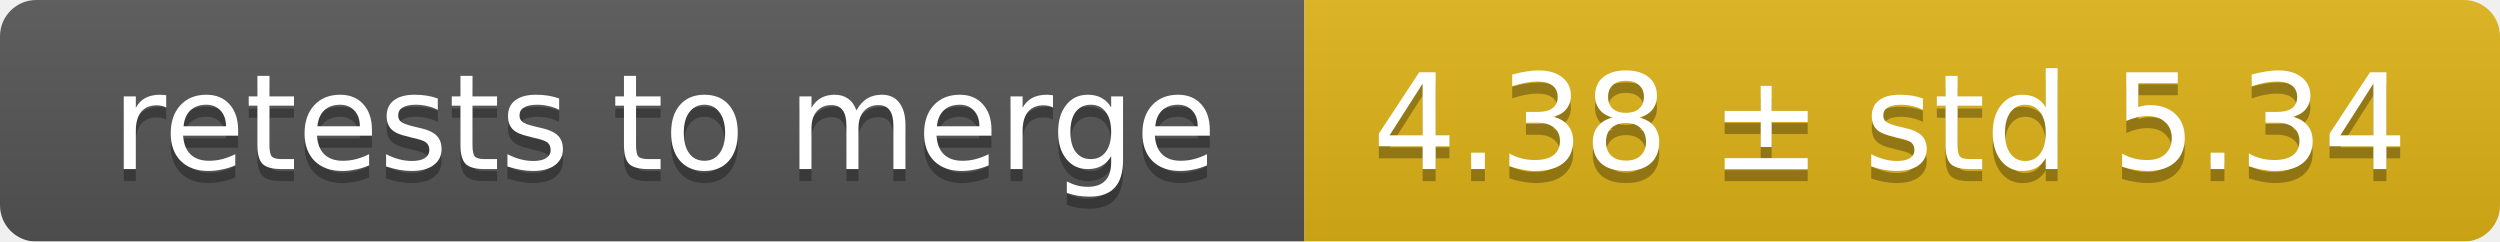
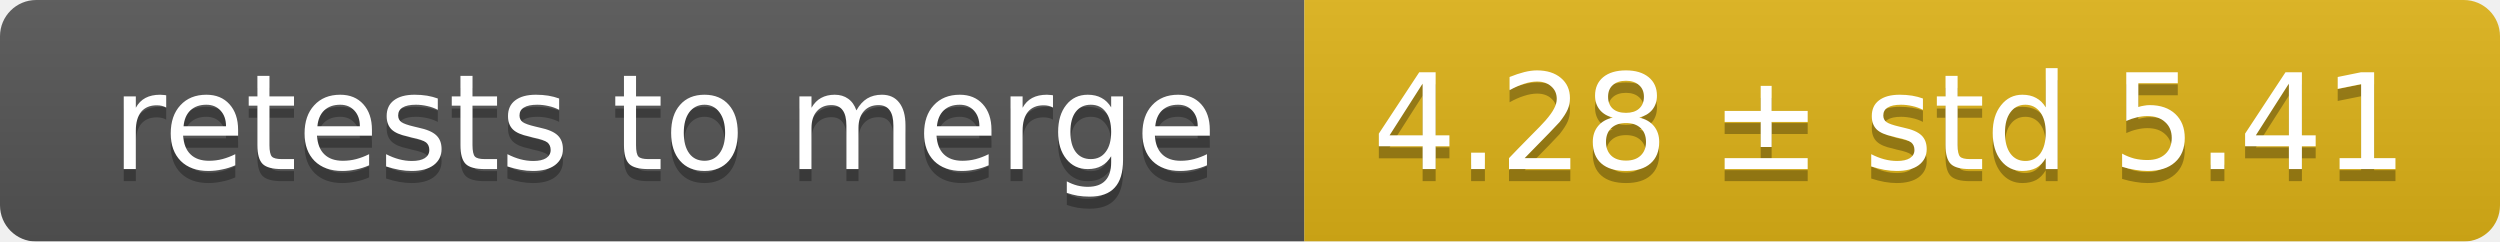
<svg xmlns="http://www.w3.org/2000/svg" width="207" height="20">
  <linearGradient id="smooth" x2="0" y2="100%">
    <stop offset="0" stop-color="#bbb" stop-opacity=".1" />
    <stop offset="1" stop-opacity=".1" />
  </linearGradient>
  <mask id="round">
    <rect width="207" height="20" rx="3" fill="#fff" />
  </mask>
  <g mask="url(#round)">
    <rect width="108" height="20" fill="#555" />
    <rect x="108" width="99" height="20" fill="#dfb317" />
    <rect width="207" height="20" fill="url(#smooth)" />
  </g>
  <g fill="#fff" text-anchor="middle" font-family="DejaVu Sans,Verdana,Geneva,sans-serif" font-size="11">
    <text x="55" y="15" fill="#010101" fill-opacity=".3">retests to merge</text>
    <text x="55" y="14">retests to merge</text>
-     <text x="156.5" y="15" fill="#010101" fill-opacity=".3">4.38 ± std 5.34</text>
-     <text x="156.5" y="14">4.38 ± std 5.34</text>
+     <text x="156.5" y="15" fill="#010101" fill-opacity=".3">4.28 ± std 5.41</text>
+     <text x="156.5" y="14">4.28 ± std 5.41</text>
  </g>
</svg>
